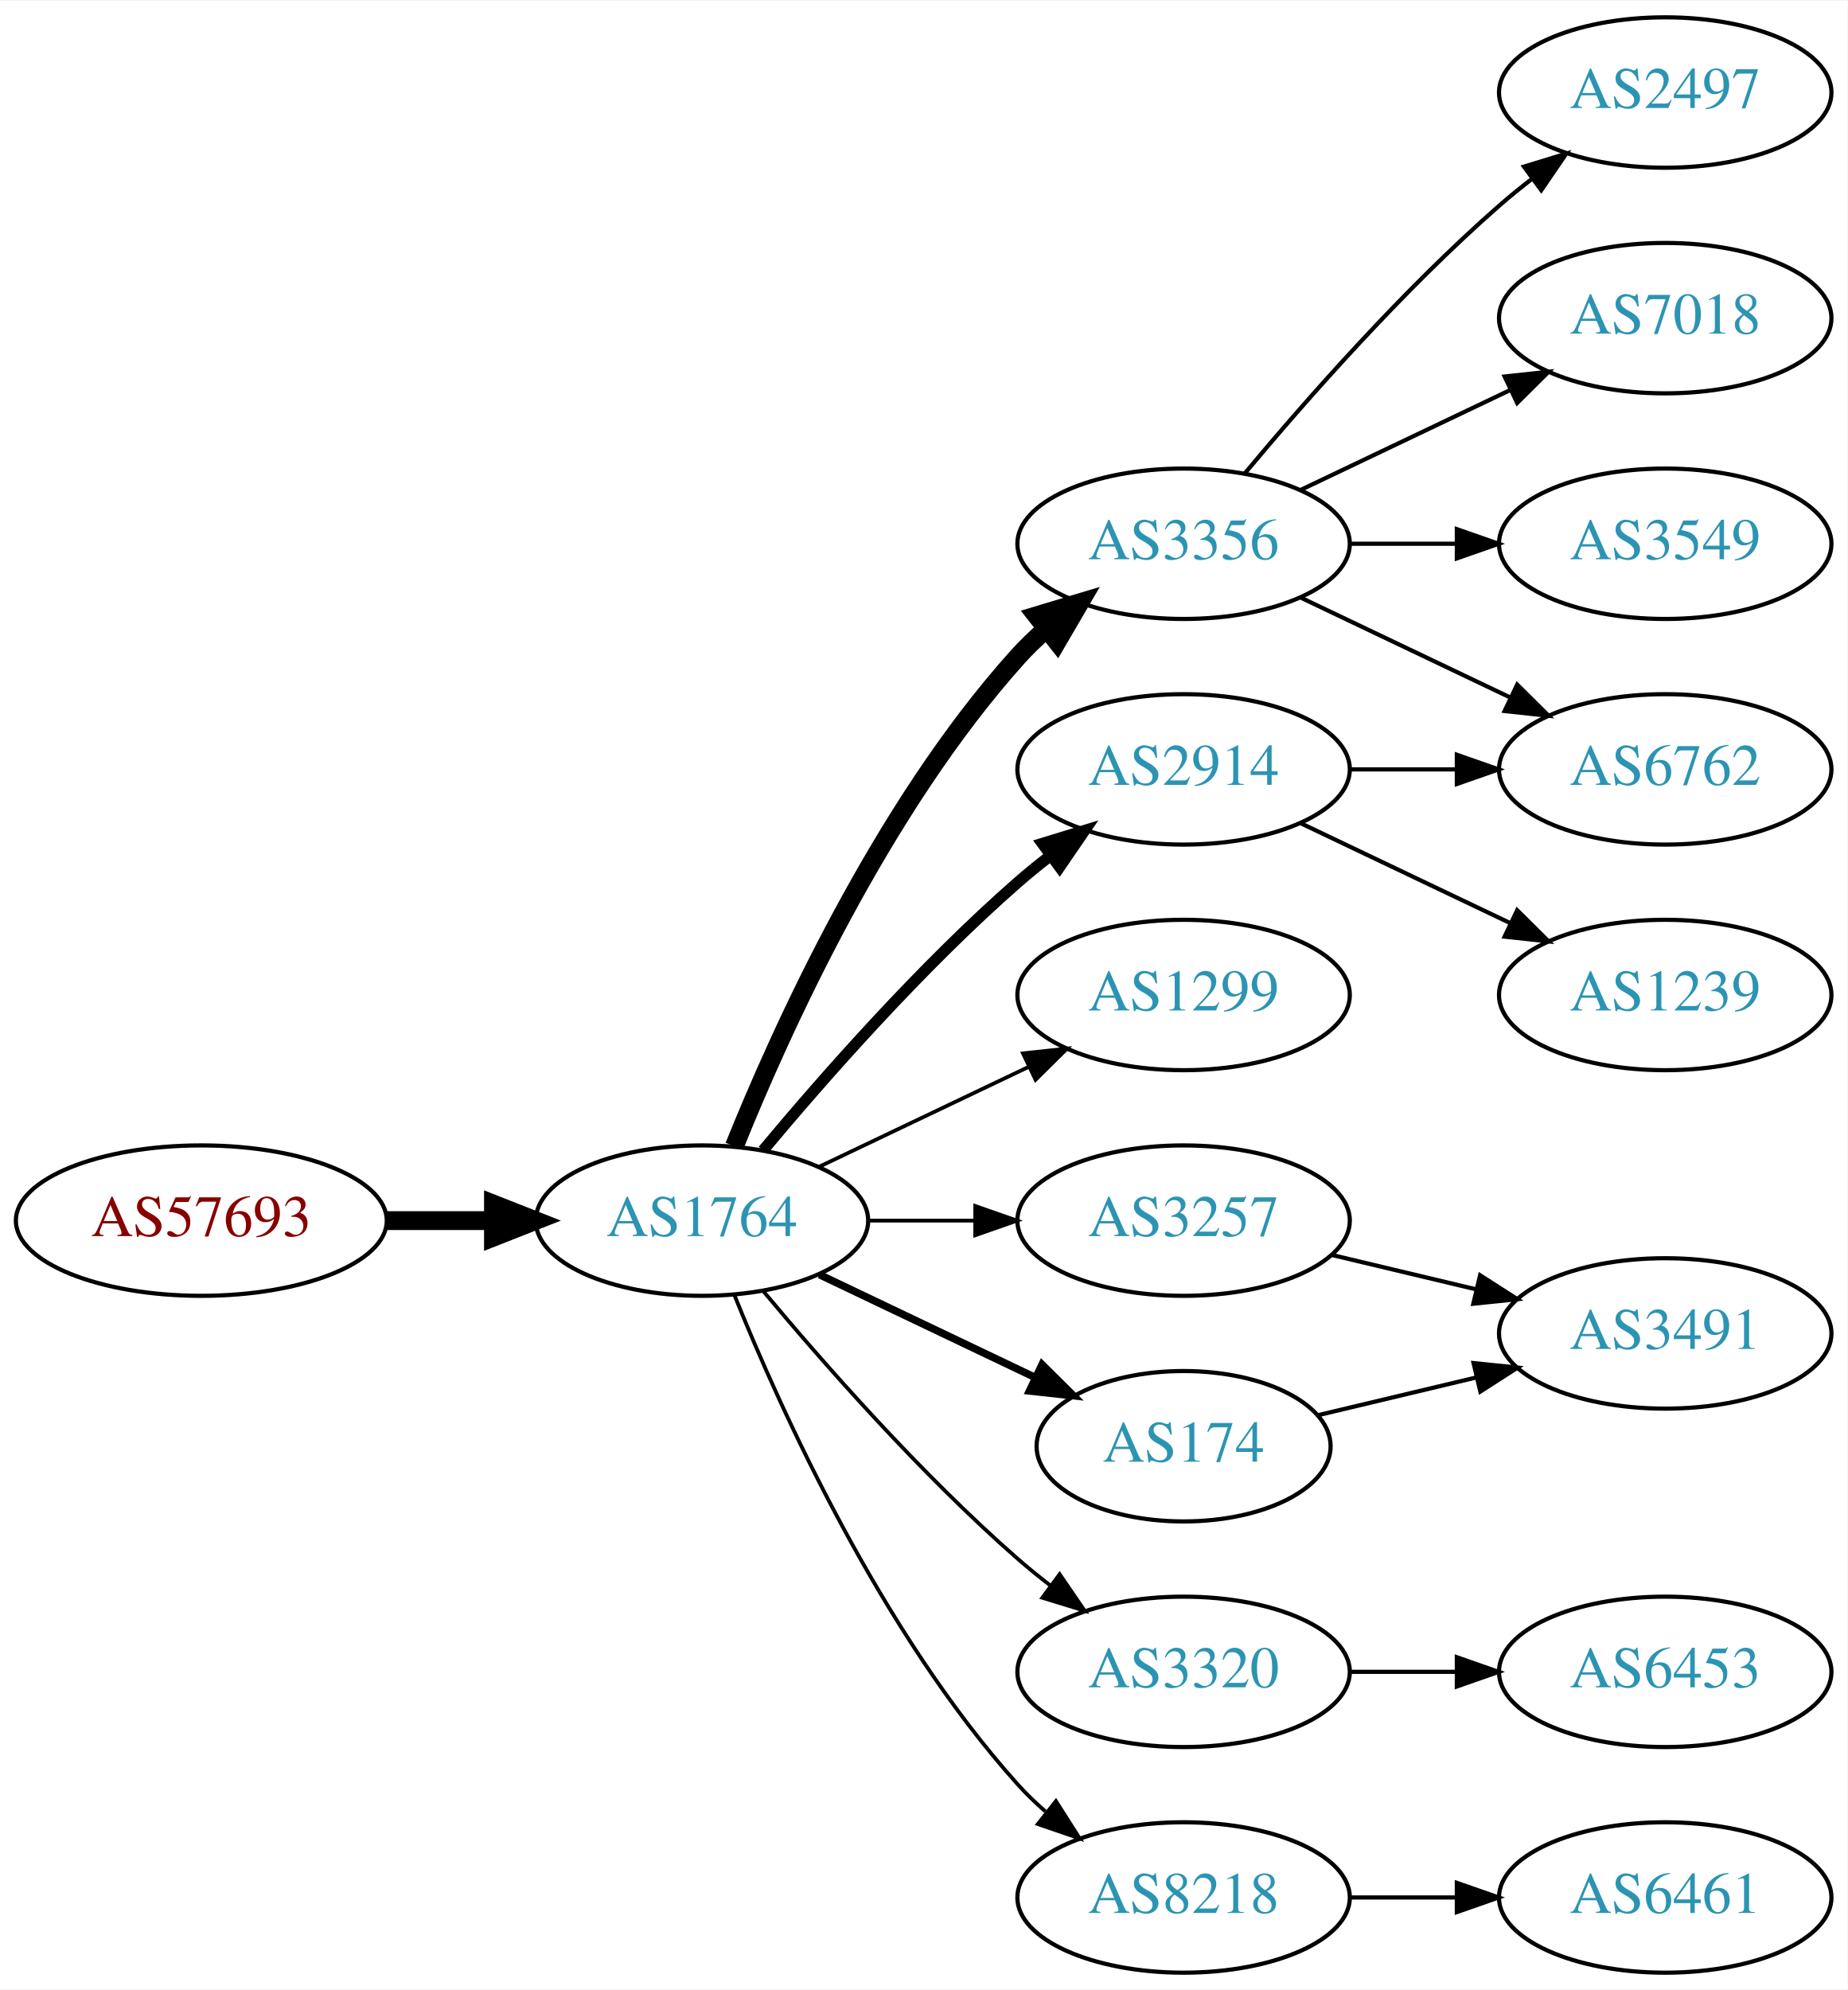
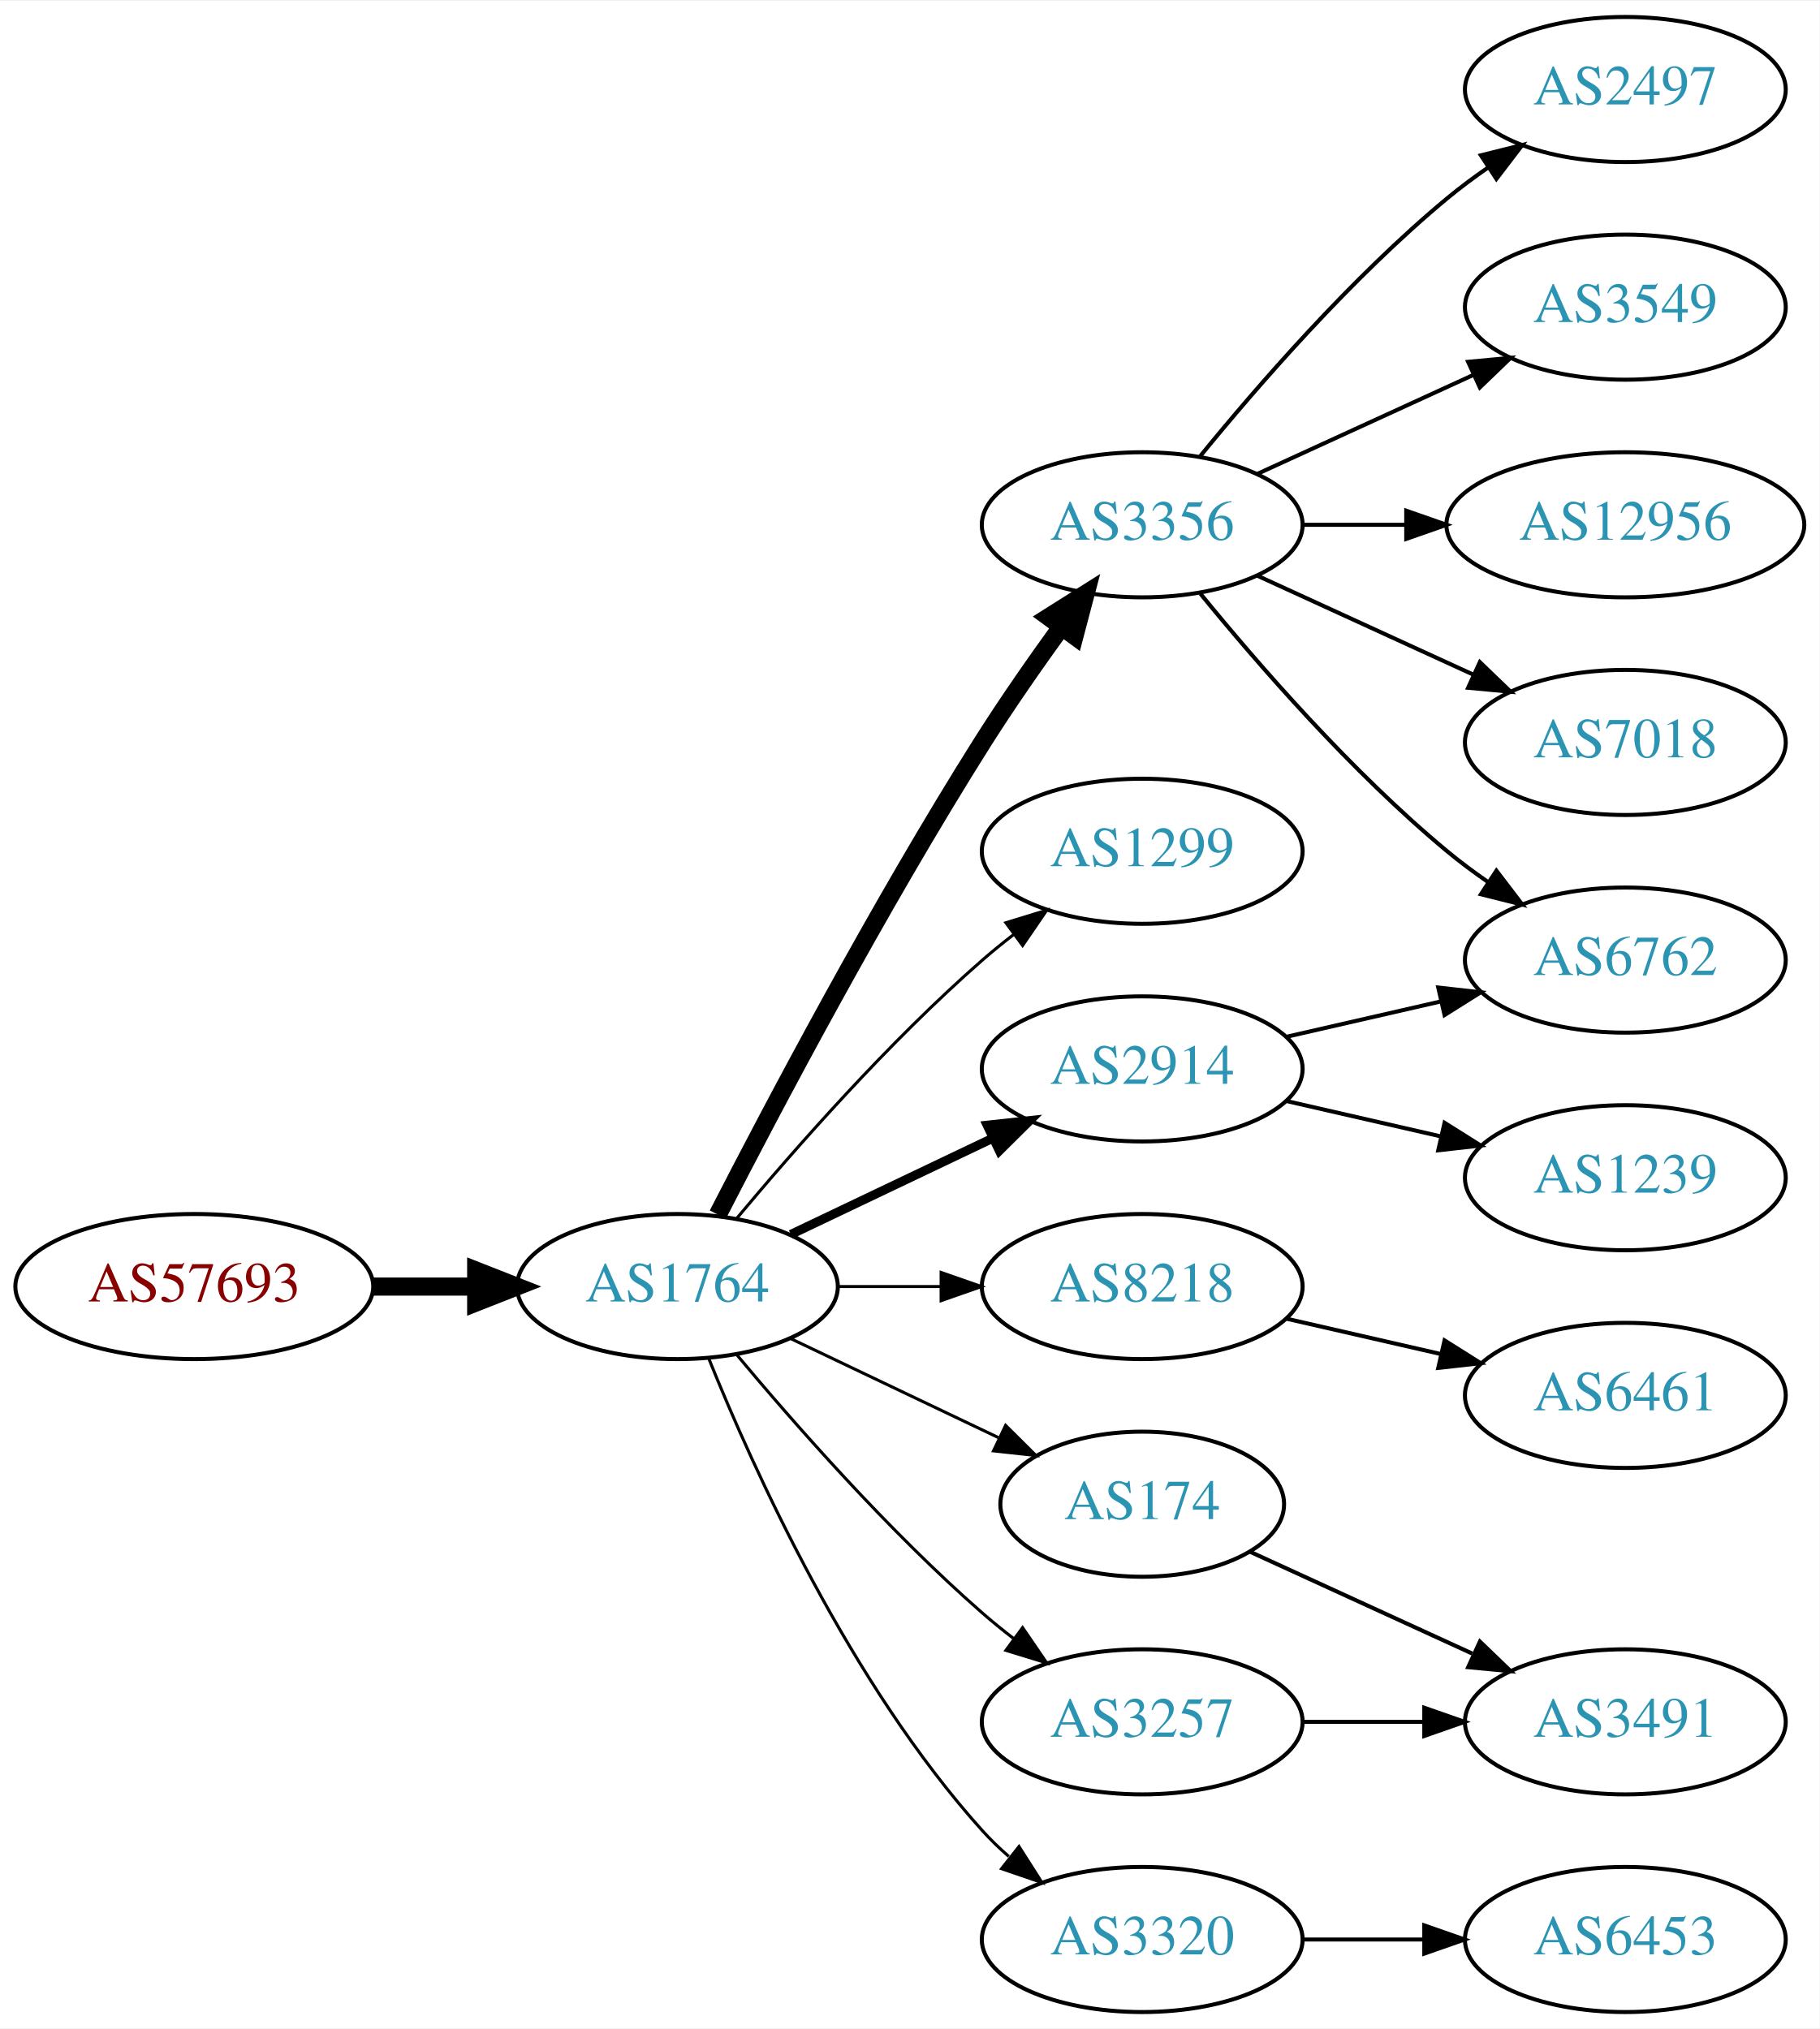
- <svg xmlns="http://www.w3.org/2000/svg" xmlns:xlink="http://www.w3.org/1999/xlink" width="442pt" height="476pt" viewBox="0.00 0.00 442.27 476.00">
-   <g id="graph0" class="graph" transform="scale(1 1) rotate(0) translate(4 472)">
-     <polygon fill="white" stroke="none" points="-4,4 -4,-472 438.271,-472 438.271,4 -4,4" />
+ <svg xmlns="http://www.w3.org/2000/svg" xmlns:xlink="http://www.w3.org/1999/xlink" width="451pt" height="503pt" viewBox="0.00 0.00 451.37 503.00">
+   <g id="graph0" class="graph" transform="scale(1 1) rotate(0) translate(4 499)">
+     <polygon fill="white" stroke="none" points="-4,4 -4,-499 447.37,-499 447.37,4 -4,4" />
    <g id="node1" class="node">
      <g id="a_node1">
        <a xlink:href="/asn/57693" xlink:title="AS57693 ~ CARDSYS [AT]">
          <ellipse fill="#ffffff" stroke="black" cx="44.196" cy="-180" rx="44.393" ry="18" />
          <text text-anchor="middle" x="44.196" y="-176.3" font-family="Times,serif" font-size="14.00" fill="#880000">AS57693</text>
        </a>
      </g>
    </g>
    <g id="node2" class="node">
      <g id="a_node2">
        <a xlink:href="/asn/1764" xlink:title="AS1764 ~ NEXTLAYER-AS [AT]">
          <ellipse fill="#ffffff" stroke="black" cx="164.039" cy="-180" rx="39.794" ry="18" />
          <text text-anchor="middle" x="164.039" y="-176.3" font-family="Times,serif" font-size="14.00" fill="#2c94b3">AS1764</text>
        </a>
      </g>
    </g>
    <g id="edge1" class="edge">
      <path fill="none" stroke="black" stroke-width="4.5" d="M88.407,-180C96.72,-180 105.482,-180 113.965,-180" />
      <polygon fill="black" stroke="black" stroke-width="4.5" points="114.123,-183.938 124.123,-180 114.123,-176.063 114.123,-183.938" />
    </g>
    <g id="node3" class="node">
      <g id="a_node3">
        <a xlink:href="/asn/3356" xlink:title="AS3356 ~ Level 3 Parent, LLC [US]">
-           <ellipse fill="#ffffff" stroke="black" cx="279.332" cy="-342" rx="39.794" ry="18" />
-           <text text-anchor="middle" x="279.332" y="-338.3" font-family="Times,serif" font-size="14.00" fill="#2c94b3">AS3356</text>
+           <ellipse fill="#ffffff" stroke="black" cx="279.332" cy="-369" rx="39.794" ry="18" />
+           <text text-anchor="middle" x="279.332" y="-365.3" font-family="Times,serif" font-size="14.00" fill="#2c94b3">AS3356</text>
        </a>
      </g>
    </g>
    <g id="edge2" class="edge">
-       <path fill="none" stroke="black" stroke-width="4.5" d="M171.786,-197.787C182.837,-225.243 206.891,-278.578 239.685,-315 241.688,-317.224 243.906,-319.363 246.239,-321.397" />
-       <polygon fill="black" stroke="black" stroke-width="4.5" points="244.166,-324.777 254.458,-327.873 249.04,-318.591 244.166,-324.777" />
+       <path fill="none" stroke="black" stroke-width="4.5" d="M174.065,-197.852C187.501,-224.055 213.95,-274.237 239.685,-315 245.748,-324.604 252.868,-334.813 259.333,-343.739" />
+       <polygon fill="black" stroke="black" stroke-width="4.5" points="256.187,-346.107 265.276,-351.843 262.537,-341.45 256.187,-346.107" />
    </g>
    <g id="node4" class="node">
      <g id="a_node4">
+         <a xlink:href="/asn/1299" xlink:title="AS1299 ~ Telia Carrier [EU]">
+           <ellipse fill="#ffffff" stroke="black" cx="279.332" cy="-288" rx="39.794" ry="18" />
+           <text text-anchor="middle" x="279.332" y="-284.3" font-family="Times,serif" font-size="14.00" fill="#2c94b3">AS1299</text>
+         </a>
+       </g>
+     </g>
+     <g id="edge3" class="edge">
+       <path fill="none" stroke="black" stroke-width="0.75" d="M178.669,-196.817C192.951,-213.929 216.498,-240.745 239.685,-261 242.151,-263.154 244.789,-265.294 247.487,-267.372" />
+       <polygon fill="black" stroke="black" stroke-width="0.75" points="245.512,-270.264 255.641,-273.37 249.66,-264.625 245.512,-270.264" />
+     </g>
+     <g id="node5" class="node">
+       <g id="a_node5">
+         <a xlink:href="/asn/2914" xlink:title="AS2914 ~ NTT America, Inc. [US]">
+           <ellipse fill="#ffffff" stroke="black" cx="279.332" cy="-234" rx="39.794" ry="18" />
+           <text text-anchor="middle" x="279.332" y="-230.3" font-family="Times,serif" font-size="14.00" fill="#2c94b3">AS2914</text>
+         </a>
+       </g>
+     </g>
+     <g id="edge4" class="edge">
+       <path fill="none" stroke="black" stroke-width="2.25" d="M192.175,-192.934C207.169,-200.081 225.99,-209.052 242.213,-216.785" />
+       <polygon fill="black" stroke="black" stroke-width="2.25" points="240.884,-220.028 251.417,-221.171 243.895,-213.709 240.884,-220.028" />
+     </g>
+     <g id="node6" class="node">
+       <g id="a_node6">
+         <a xlink:href="/asn/8218" xlink:title="AS8218 ~ legacy Neotelecoms [FR]">
+           <ellipse fill="#ffffff" stroke="black" cx="279.332" cy="-180" rx="39.794" ry="18" />
+           <text text-anchor="middle" x="279.332" y="-176.3" font-family="Times,serif" font-size="14.00" fill="#2c94b3">AS8218</text>
+         </a>
+       </g>
+     </g>
+     <g id="edge5" class="edge">
+       <path fill="none" stroke="black" stroke-width="0.75" d="M203.711,-180C211.914,-180 220.678,-180 229.21,-180" />
+       <polygon fill="black" stroke="black" stroke-width="0.75" points="229.449,-183.5 239.449,-180 229.449,-176.5 229.449,-183.5" />
+     </g>
+     <g id="node7" class="node">
+       <g id="a_node7">
        <a xlink:href="/asn/174" xlink:title="AS174 ~ Cogent Communications [US]">
          <ellipse fill="#ffffff" stroke="black" cx="279.332" cy="-126" rx="35.194" ry="18" />
          <text text-anchor="middle" x="279.332" y="-122.3" font-family="Times,serif" font-size="14.00" fill="#2c94b3">AS174</text>
        </a>
      </g>
    </g>
-     <g id="edge3" class="edge">
-       <path fill="none" stroke="black" stroke-width="1.8" d="M192.175,-167.066C207.607,-159.71 227.092,-150.423 243.628,-142.541" />
-       <polygon fill="black" stroke="black" stroke-width="1.8" points="245.448,-145.551 252.969,-138.089 242.436,-139.232 245.448,-145.551" />
-     </g>
-     <g id="node5" class="node">
-       <g id="a_node5">
-         <a xlink:href="/asn/1299" xlink:title="AS1299 ~ Telia Carrier [EU]">
-           <ellipse fill="#ffffff" stroke="black" cx="279.332" cy="-234" rx="39.794" ry="18" />
-           <text text-anchor="middle" x="279.332" y="-230.3" font-family="Times,serif" font-size="14.00" fill="#2c94b3">AS1299</text>
-         </a>
-       </g>
-     </g>
-     <g id="edge4" class="edge">
-       <path fill="none" stroke="black" stroke-width="0.9" d="M192.175,-192.934C207.169,-200.081 225.99,-209.052 242.213,-216.785" />
-       <polygon fill="black" stroke="black" stroke-width="0.9" points="240.884,-220.028 251.417,-221.171 243.895,-213.709 240.884,-220.028" />
-     </g>
-     <g id="node6" class="node">
-       <g id="a_node6">
-         <a xlink:href="/asn/3320" xlink:title="AS3320 ~ DTAG [DE]">
-           <ellipse fill="#ffffff" stroke="black" cx="279.332" cy="-72" rx="39.794" ry="18" />
-           <text text-anchor="middle" x="279.332" y="-68.3" font-family="Times,serif" font-size="14.00" fill="#2c94b3">AS3320</text>
-         </a>
-       </g>
-     </g>
-     <g id="edge5" class="edge">
-       <path fill="none" stroke="black" stroke-width="0.9" d="M178.669,-163.183C192.951,-146.071 216.498,-119.255 239.685,-99 242.151,-96.846 244.789,-94.706 247.487,-92.628" />
-       <polygon fill="black" stroke="black" stroke-width="0.9" points="249.66,-95.375 255.641,-86.63 245.512,-89.736 249.66,-95.375" />
-     </g>
-     <g id="node7" class="node">
-       <g id="a_node7">
-         <a xlink:href="/asn/2914" xlink:title="AS2914 ~ NTT America, Inc. [US]">
-           <ellipse fill="#ffffff" stroke="black" cx="279.332" cy="-288" rx="39.794" ry="18" />
-           <text text-anchor="middle" x="279.332" y="-284.3" font-family="Times,serif" font-size="14.00" fill="#2c94b3">AS2914</text>
-         </a>
-       </g>
-     </g>
    <g id="edge6" class="edge">
-       <path fill="none" stroke="black" stroke-width="2.7" d="M178.669,-196.817C192.951,-213.929 216.498,-240.745 239.685,-261 242.151,-263.154 244.789,-265.294 247.487,-267.372" />
-       <polygon fill="black" stroke="black" stroke-width="2.7" points="245.512,-270.264 255.641,-273.37 249.66,-264.625 245.512,-270.264" />
+       <path fill="none" stroke="black" stroke-width="0.75" d="M192.175,-167.066C207.607,-159.71 227.092,-150.423 243.628,-142.541" />
+       <polygon fill="black" stroke="black" stroke-width="0.75" points="245.448,-145.551 252.969,-138.089 242.436,-139.232 245.448,-145.551" />
    </g>
    <g id="node8" class="node">
      <g id="a_node8">
-         <a xlink:href="/asn/8218" xlink:title="AS8218 ~ legacy Neotelecoms [FR]">
+         <a xlink:href="/asn/3320" xlink:title="AS3320 ~ DTAG [DE]">
          <ellipse fill="#ffffff" stroke="black" cx="279.332" cy="-18" rx="39.794" ry="18" />
-           <text text-anchor="middle" x="279.332" y="-14.3" font-family="Times,serif" font-size="14.00" fill="#2c94b3">AS8218</text>
+           <text text-anchor="middle" x="279.332" y="-14.3" font-family="Times,serif" font-size="14.00" fill="#2c94b3">AS3320</text>
        </a>
      </g>
    </g>
    <g id="edge7" class="edge">
-       <path fill="none" stroke="black" stroke-width="0.9" d="M171.786,-162.213C182.837,-134.757 206.891,-81.422 239.685,-45 241.688,-42.776 243.906,-40.637 246.239,-38.603" />
-       <polygon fill="black" stroke="black" stroke-width="0.9" points="248.769,-41.065 254.458,-32.127 244.437,-35.567 248.769,-41.065" />
+       <path fill="none" stroke="black" stroke-width="0.75" d="M171.786,-162.213C182.837,-134.757 206.891,-81.422 239.685,-45 241.688,-42.776 243.906,-40.637 246.239,-38.603" />
+       <polygon fill="black" stroke="black" stroke-width="0.75" points="248.769,-41.065 254.458,-32.127 244.437,-35.567 248.769,-41.065" />
    </g>
    <g id="node9" class="node">
      <g id="a_node9">
        <a xlink:href="/asn/3257" xlink:title="AS3257 ~ GTT [DE]">
-           <ellipse fill="#ffffff" stroke="black" cx="279.332" cy="-180" rx="39.794" ry="18" />
-           <text text-anchor="middle" x="279.332" y="-176.3" font-family="Times,serif" font-size="14.00" fill="#2c94b3">AS3257</text>
+           <ellipse fill="#ffffff" stroke="black" cx="279.332" cy="-72" rx="39.794" ry="18" />
+           <text text-anchor="middle" x="279.332" y="-68.3" font-family="Times,serif" font-size="14.00" fill="#2c94b3">AS3257</text>
        </a>
      </g>
    </g>
    <g id="edge8" class="edge">
-       <path fill="none" stroke="black" stroke-width="0.9" d="M203.711,-180C211.914,-180 220.678,-180 229.21,-180" />
-       <polygon fill="black" stroke="black" stroke-width="0.9" points="229.449,-183.5 239.449,-180 229.449,-176.5 229.449,-183.5" />
+       <path fill="none" stroke="black" stroke-width="0.75" d="M178.669,-163.183C192.951,-146.071 216.498,-119.255 239.685,-99 242.151,-96.846 244.789,-94.706 247.487,-92.628" />
+       <polygon fill="black" stroke="black" stroke-width="0.75" points="249.66,-95.375 255.641,-86.63 245.512,-89.736 249.66,-95.375" />
    </g>
    <g id="node10" class="node">
      <g id="a_node10">
-         <a xlink:href="/asn/3549" xlink:title="AS3549 ~ Level 3 Parent, LLC [US]">
-           <ellipse fill="#ffffff" stroke="black" cx="394.625" cy="-342" rx="39.794" ry="18" />
-           <text text-anchor="middle" x="394.625" y="-338.3" font-family="Times,serif" font-size="14.00" fill="#2c94b3">AS3549</text>
+         <a xlink:href="/asn/2497" xlink:title="AS2497 ~ Internet Initiative Japan Inc. [JP]">
+           <ellipse fill="#ffffff" stroke="black" cx="399.174" cy="-477" rx="39.794" ry="18" />
+           <text text-anchor="middle" x="399.174" y="-473.3" font-family="Times,serif" font-size="14.00" fill="#2c94b3">AS2497</text>
        </a>
      </g>
    </g>
    <g id="edge9" class="edge">
-       <path fill="none" stroke="black" d="M319.004,-342C327.207,-342 335.971,-342 344.503,-342" />
-       <polygon fill="black" stroke="black" points="344.742,-345.5 354.742,-342 344.742,-338.5 344.742,-345.5" />
+       <path fill="none" stroke="black" d="M293.751,-386.065C307.865,-403.375 331.28,-430.345 354.978,-450 358.194,-452.668 361.695,-455.27 365.265,-457.741" />
+       <polygon fill="black" stroke="black" points="363.343,-460.666 373.622,-463.236 367.189,-454.817 363.343,-460.666" />
    </g>
    <g id="node11" class="node">
      <g id="a_node11">
-         <a xlink:href="/asn/2497" xlink:title="AS2497 ~ Internet Initiative Japan Inc. [JP]">
-           <ellipse fill="#ffffff" stroke="black" cx="394.625" cy="-450" rx="39.794" ry="18" />
-           <text text-anchor="middle" x="394.625" y="-446.3" font-family="Times,serif" font-size="14.00" fill="#2c94b3">AS2497</text>
+         <a xlink:href="/asn/3549" xlink:title="AS3549 ~ Level 3 Parent, LLC [US]">
+           <ellipse fill="#ffffff" stroke="black" cx="399.174" cy="-423" rx="39.794" ry="18" />
+           <text text-anchor="middle" x="399.174" y="-419.3" font-family="Times,serif" font-size="14.00" fill="#2c94b3">AS3549</text>
        </a>
      </g>
    </g>
    <g id="edge10" class="edge">
-       <path fill="none" stroke="black" d="M293.962,-358.817C308.244,-375.929 331.791,-402.745 354.978,-423 357.444,-425.154 360.082,-427.294 362.78,-429.372" />
-       <polygon fill="black" stroke="black" points="360.805,-432.264 370.934,-435.37 364.953,-426.625 360.805,-432.264" />
+       <path fill="none" stroke="black" d="M307.96,-381.661C323.917,-388.973 344.188,-398.261 361.471,-406.181" />
+       <polygon fill="black" stroke="black" points="360.169,-409.435 370.718,-410.419 363.085,-403.071 360.169,-409.435" />
    </g>
    <g id="node12" class="node">
      <g id="a_node12">
-         <a xlink:href="/asn/7018" xlink:title="AS7018 ~ AT&amp;T Services, Inc. [US]">
-           <ellipse fill="#ffffff" stroke="black" cx="394.625" cy="-396" rx="39.794" ry="18" />
-           <text text-anchor="middle" x="394.625" y="-392.3" font-family="Times,serif" font-size="14.00" fill="#2c94b3">AS7018</text>
+         <a xlink:href="/asn/6762" xlink:title="AS6762 ~ TELECOM ITALIA SPARKLE S.p.A. [IT]">
+           <ellipse fill="#ffffff" stroke="black" cx="399.174" cy="-261" rx="39.794" ry="18" />
+           <text text-anchor="middle" x="399.174" y="-257.3" font-family="Times,serif" font-size="14.00" fill="#2c94b3">AS6762</text>
        </a>
      </g>
    </g>
    <g id="edge11" class="edge">
-       <path fill="none" stroke="black" d="M307.468,-354.934C322.462,-362.081 341.283,-371.052 357.506,-378.785" />
-       <polygon fill="black" stroke="black" points="356.177,-382.028 366.71,-383.171 359.188,-375.709 356.177,-382.028" />
+       <path fill="none" stroke="black" d="M293.751,-351.935C307.865,-334.625 331.28,-307.655 354.978,-288 358.194,-285.332 361.695,-282.73 365.265,-280.259" />
+       <polygon fill="black" stroke="black" points="367.189,-283.183 373.622,-274.764 363.343,-277.334 367.189,-283.183" />
    </g>
    <g id="node13" class="node">
      <g id="a_node13">
-         <a xlink:href="/asn/6762" xlink:title="AS6762 ~ TELECOM ITALIA SPARKLE S.p.A. [IT]">
-           <ellipse fill="#ffffff" stroke="black" cx="394.625" cy="-288" rx="39.794" ry="18" />
-           <text text-anchor="middle" x="394.625" y="-284.3" font-family="Times,serif" font-size="14.00" fill="#2c94b3">AS6762</text>
+         <a xlink:href="/asn/12956" xlink:title="AS12956 ~ TELXIUS [ES]">
+           <ellipse fill="#ffffff" stroke="black" cx="399.174" cy="-369" rx="44.393" ry="18" />
+           <text text-anchor="middle" x="399.174" y="-365.3" font-family="Times,serif" font-size="14.00" fill="#2c94b3">AS12956</text>
        </a>
      </g>
    </g>
    <g id="edge12" class="edge">
-       <path fill="none" stroke="black" d="M307.468,-329.066C322.462,-321.919 341.283,-312.948 357.506,-305.215" />
-       <polygon fill="black" stroke="black" points="359.188,-308.291 366.71,-300.829 356.177,-301.972 359.188,-308.291" />
-     </g>
-     <g id="node16" class="node">
-       <g id="a_node16">
-         <a xlink:href="/asn/3491" xlink:title="AS3491 ~ PCCW Global, Inc. [US]">
-           <ellipse fill="#ffffff" stroke="black" cx="394.625" cy="-153" rx="39.794" ry="18" />
-           <text text-anchor="middle" x="394.625" y="-149.3" font-family="Times,serif" font-size="14.00" fill="#2c94b3">AS3491</text>
-         </a>
-       </g>
-     </g>
-     <g id="edge16" class="edge">
-       <path fill="none" stroke="black" d="M311.589,-133.449C323.269,-136.233 336.765,-139.449 349.394,-142.459" />
-       <polygon fill="black" stroke="black" points="348.747,-145.903 359.286,-144.816 350.37,-139.093 348.747,-145.903" />
+       <path fill="none" stroke="black" d="M319.244,-369C327.347,-369 336.022,-369 344.548,-369" />
+       <polygon fill="black" stroke="black" points="344.826,-372.5 354.826,-369 344.826,-365.5 344.826,-372.5" />
    </g>
    <g id="node14" class="node">
      <g id="a_node14">
-         <a xlink:href="/asn/6453" xlink:title="AS6453 ~ TATA COMMUNICATIONS (AMERICA) INC [US]">
-           <ellipse fill="#ffffff" stroke="black" cx="394.625" cy="-72" rx="39.794" ry="18" />
-           <text text-anchor="middle" x="394.625" y="-68.3" font-family="Times,serif" font-size="14.00" fill="#2c94b3">AS6453</text>
+         <a xlink:href="/asn/7018" xlink:title="AS7018 ~ AT&amp;T Services, Inc. [US]">
+           <ellipse fill="#ffffff" stroke="black" cx="399.174" cy="-315" rx="39.794" ry="18" />
+           <text text-anchor="middle" x="399.174" y="-311.3" font-family="Times,serif" font-size="14.00" fill="#2c94b3">AS7018</text>
        </a>
      </g>
    </g>
    <g id="edge13" class="edge">
-       <path fill="none" stroke="black" d="M319.004,-72C327.207,-72 335.971,-72 344.503,-72" />
-       <polygon fill="black" stroke="black" points="344.742,-75.5 354.742,-72 344.742,-68.5 344.742,-75.5" />
+       <path fill="none" stroke="black" d="M307.96,-356.339C323.917,-349.027 344.188,-339.739 361.471,-331.819" />
+       <polygon fill="black" stroke="black" points="363.085,-334.929 370.718,-327.581 360.169,-328.565 363.085,-334.929" />
    </g>
    <g id="edge14" class="edge">
-       <path fill="none" stroke="black" d="M319.004,-288C327.207,-288 335.971,-288 344.503,-288" />
-       <polygon fill="black" stroke="black" points="344.742,-291.5 354.742,-288 344.742,-284.5 344.742,-291.5" />
+       <path fill="none" stroke="black" d="M315.051,-241.955C327.051,-244.704 340.672,-247.825 353.364,-250.733" />
+       <polygon fill="black" stroke="black" points="352.767,-254.187 363.296,-253.009 354.33,-247.364 352.767,-254.187" />
    </g>
    <g id="node15" class="node">
      <g id="a_node15">
        <a xlink:href="/asn/1239" xlink:title="AS1239 ~ Sprint [US]">
-           <ellipse fill="#ffffff" stroke="black" cx="394.625" cy="-234" rx="39.794" ry="18" />
-           <text text-anchor="middle" x="394.625" y="-230.3" font-family="Times,serif" font-size="14.00" fill="#2c94b3">AS1239</text>
+           <ellipse fill="#ffffff" stroke="black" cx="399.174" cy="-207" rx="39.794" ry="18" />
+           <text text-anchor="middle" x="399.174" y="-203.3" font-family="Times,serif" font-size="14.00" fill="#2c94b3">AS1239</text>
        </a>
      </g>
    </g>
    <g id="edge15" class="edge">
-       <path fill="none" stroke="black" d="M307.468,-275.066C322.462,-267.919 341.283,-258.948 357.506,-251.215" />
-       <polygon fill="black" stroke="black" points="359.188,-254.291 366.71,-246.829 356.177,-247.972 359.188,-254.291" />
+       <path fill="none" stroke="black" d="M315.051,-226.045C327.051,-223.296 340.672,-220.175 353.364,-217.267" />
+       <polygon fill="black" stroke="black" points="354.33,-220.636 363.296,-214.991 352.767,-213.813 354.33,-220.636" />
+     </g>
+     <g id="node16" class="node">
+       <g id="a_node16">
+         <a xlink:href="/asn/6461" xlink:title="AS6461 ~ Zayo Bandwidth [US]">
+           <ellipse fill="#ffffff" stroke="black" cx="399.174" cy="-153" rx="39.794" ry="18" />
+           <text text-anchor="middle" x="399.174" y="-149.3" font-family="Times,serif" font-size="14.00" fill="#2c94b3">AS6461</text>
+         </a>
+       </g>
+     </g>
+     <g id="edge16" class="edge">
+       <path fill="none" stroke="black" d="M315.051,-172.045C327.051,-169.296 340.672,-166.175 353.364,-163.267" />
+       <polygon fill="black" stroke="black" points="354.33,-166.636 363.296,-160.991 352.767,-159.813 354.33,-166.636" />
    </g>
    <g id="node17" class="node">
      <g id="a_node17">
-         <a xlink:href="/asn/6461" xlink:title="AS6461 ~ Zayo Bandwidth [US]">
-           <ellipse fill="#ffffff" stroke="black" cx="394.625" cy="-18" rx="39.794" ry="18" />
-           <text text-anchor="middle" x="394.625" y="-14.3" font-family="Times,serif" font-size="14.00" fill="#2c94b3">AS6461</text>
+         <a xlink:href="/asn/3491" xlink:title="AS3491 ~ PCCW Global, Inc. [US]">
+           <ellipse fill="#ffffff" stroke="black" cx="399.174" cy="-72" rx="39.794" ry="18" />
+           <text text-anchor="middle" x="399.174" y="-68.3" font-family="Times,serif" font-size="14.00" fill="#2c94b3">AS3491</text>
        </a>
      </g>
    </g>
    <g id="edge17" class="edge">
-       <path fill="none" stroke="black" d="M319.004,-18C327.207,-18 335.971,-18 344.503,-18" />
-       <polygon fill="black" stroke="black" points="344.742,-21.5 354.742,-18 344.742,-14.5 344.742,-21.5" />
+       <path fill="none" stroke="black" d="M306.193,-114.149C322.313,-106.762 343.316,-97.138 361.181,-88.952" />
+       <polygon fill="black" stroke="black" points="363.099,-91.923 370.732,-84.575 360.183,-85.559 363.099,-91.923" />
+     </g>
+     <g id="node18" class="node">
+       <g id="a_node18">
+         <a xlink:href="/asn/6453" xlink:title="AS6453 ~ TATA COMMUNICATIONS (AMERICA) INC [US]">
+           <ellipse fill="#ffffff" stroke="black" cx="399.174" cy="-18" rx="39.794" ry="18" />
+           <text text-anchor="middle" x="399.174" y="-14.3" font-family="Times,serif" font-size="14.00" fill="#2c94b3">AS6453</text>
+         </a>
+       </g>
    </g>
    <g id="edge18" class="edge">
-       <path fill="none" stroke="black" d="M314.939,-171.752C325.81,-169.162 337.964,-166.265 349.407,-163.538" />
-       <polygon fill="black" stroke="black" points="350.313,-166.92 359.229,-161.197 348.69,-160.111 350.313,-166.92" />
+       <path fill="none" stroke="black" d="M319.244,-18C328.798,-18 339.147,-18 349.11,-18" />
+       <polygon fill="black" stroke="black" points="349.302,-21.5 359.302,-18 349.302,-14.5 349.302,-21.5" />
+     </g>
+     <g id="edge19" class="edge">
+       <path fill="none" stroke="black" d="M319.244,-72C328.798,-72 339.147,-72 349.11,-72" />
+       <polygon fill="black" stroke="black" points="349.302,-75.5 359.302,-72 349.302,-68.5 349.302,-75.5" />
    </g>
  </g>
</svg>
